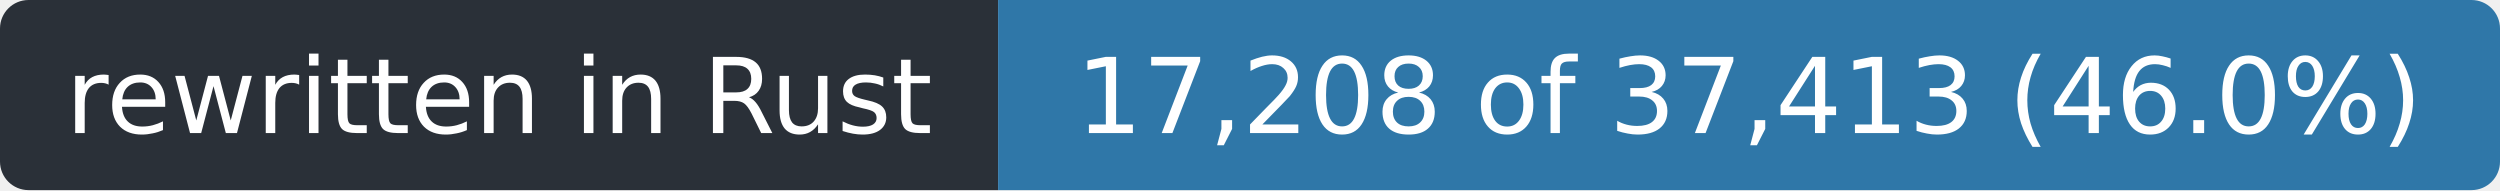
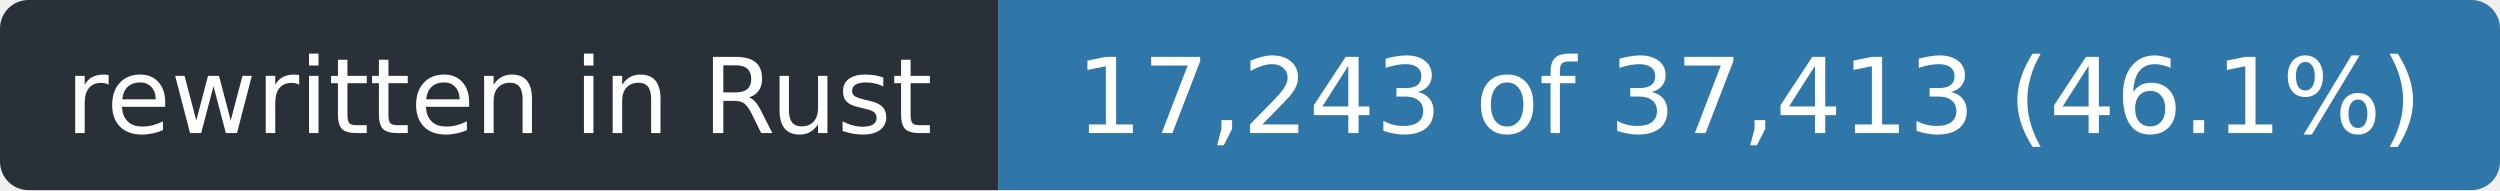
- <svg xmlns="http://www.w3.org/2000/svg" width="263" height="20" role="img" aria-label="rewritten in Rust: 17,208 of 37,413 (46.0%)">
+ <svg xmlns="http://www.w3.org/2000/svg" width="263" height="20" role="img" aria-label="rewritten in Rust: 17,243 of 37,413 (46.1%)">
  <clipPath id="r">
    <rect width="263" height="20" rx="3" />
  </clipPath>
  <g clip-path="url(#r)">
    <rect width="105" height="20" fill="#2a3038" />
    <rect x="105" width="158" height="20" fill="#2f77a8" />
  </g>
  <g fill="#fff" font-family="Verdana,Geneva,DejaVu Sans,sans-serif" font-size="11" text-anchor="middle">
    <text x="52.5" y="14" textLength="93">rewritten in Rust</text>
-     <text x="184.0" y="14" textLength="146">17,208 of 37,413 (46.0%)</text>
+     <text x="184.0" y="14" textLength="146">17,243 of 37,413 (46.1%)</text>
  </g>
</svg>
